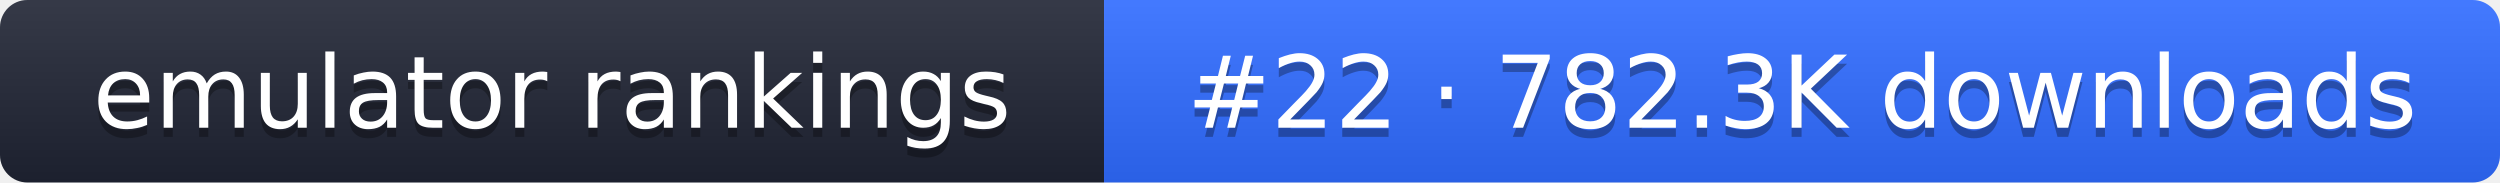
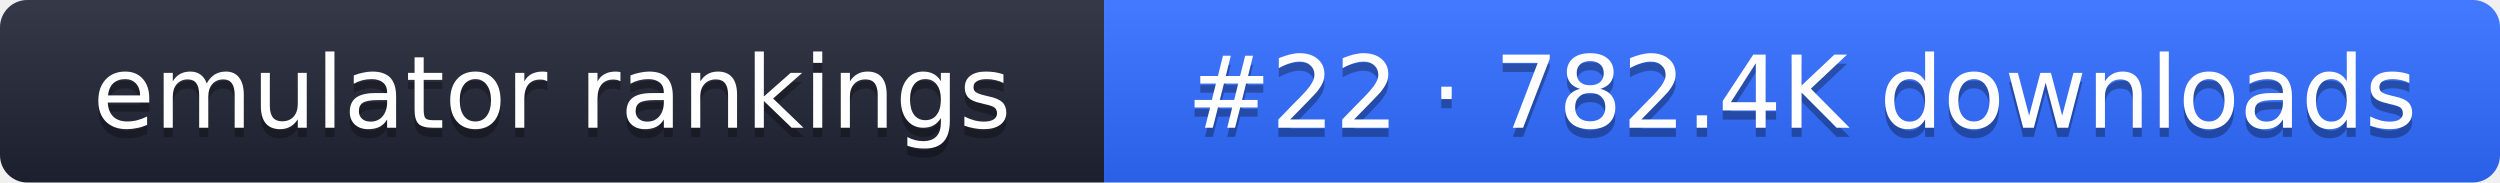
- <svg xmlns="http://www.w3.org/2000/svg" width="274" height="20" role="img" aria-label="emulator rankings: #22 · 782.3K downloads">
+ <svg xmlns="http://www.w3.org/2000/svg" width="274" height="20" role="img" aria-label="emulator rankings: #22 · 782.4K downloads">
  <linearGradient id="g" x2="0" y2="100%">
    <stop offset="0" stop-color="#fff" stop-opacity=".1" />
    <stop offset="1" stop-opacity=".1" />
  </linearGradient>
  <clipPath id="r">
    <rect width="274" height="20" rx="3" fill="#fff" />
  </clipPath>
  <g clip-path="url(#r)">
    <rect width="121" height="20" fill="#1f2433" />
    <rect x="121" width="153" height="20" fill="#2f6bff" />
    <rect width="274" height="20" fill="url(#g)" />
  </g>
  <g fill="#fff" text-anchor="middle" font-family="Verdana,DejaVu Sans,sans-serif" font-size="11">
    <text x="60.5" y="15" fill="#010101" fill-opacity=".3">emulator rankings</text>
    <text x="60.5" y="14">emulator rankings</text>
-     <text x="197.5" y="15" fill="#010101" fill-opacity=".3">#22 · 782.3K downloads</text>
-     <text x="197.5" y="14">#22 · 782.3K downloads</text>
+     <text x="197.5" y="15" fill="#010101" fill-opacity=".3">#22 · 782.4K downloads</text>
+     <text x="197.5" y="14">#22 · 782.4K downloads</text>
  </g>
</svg>
